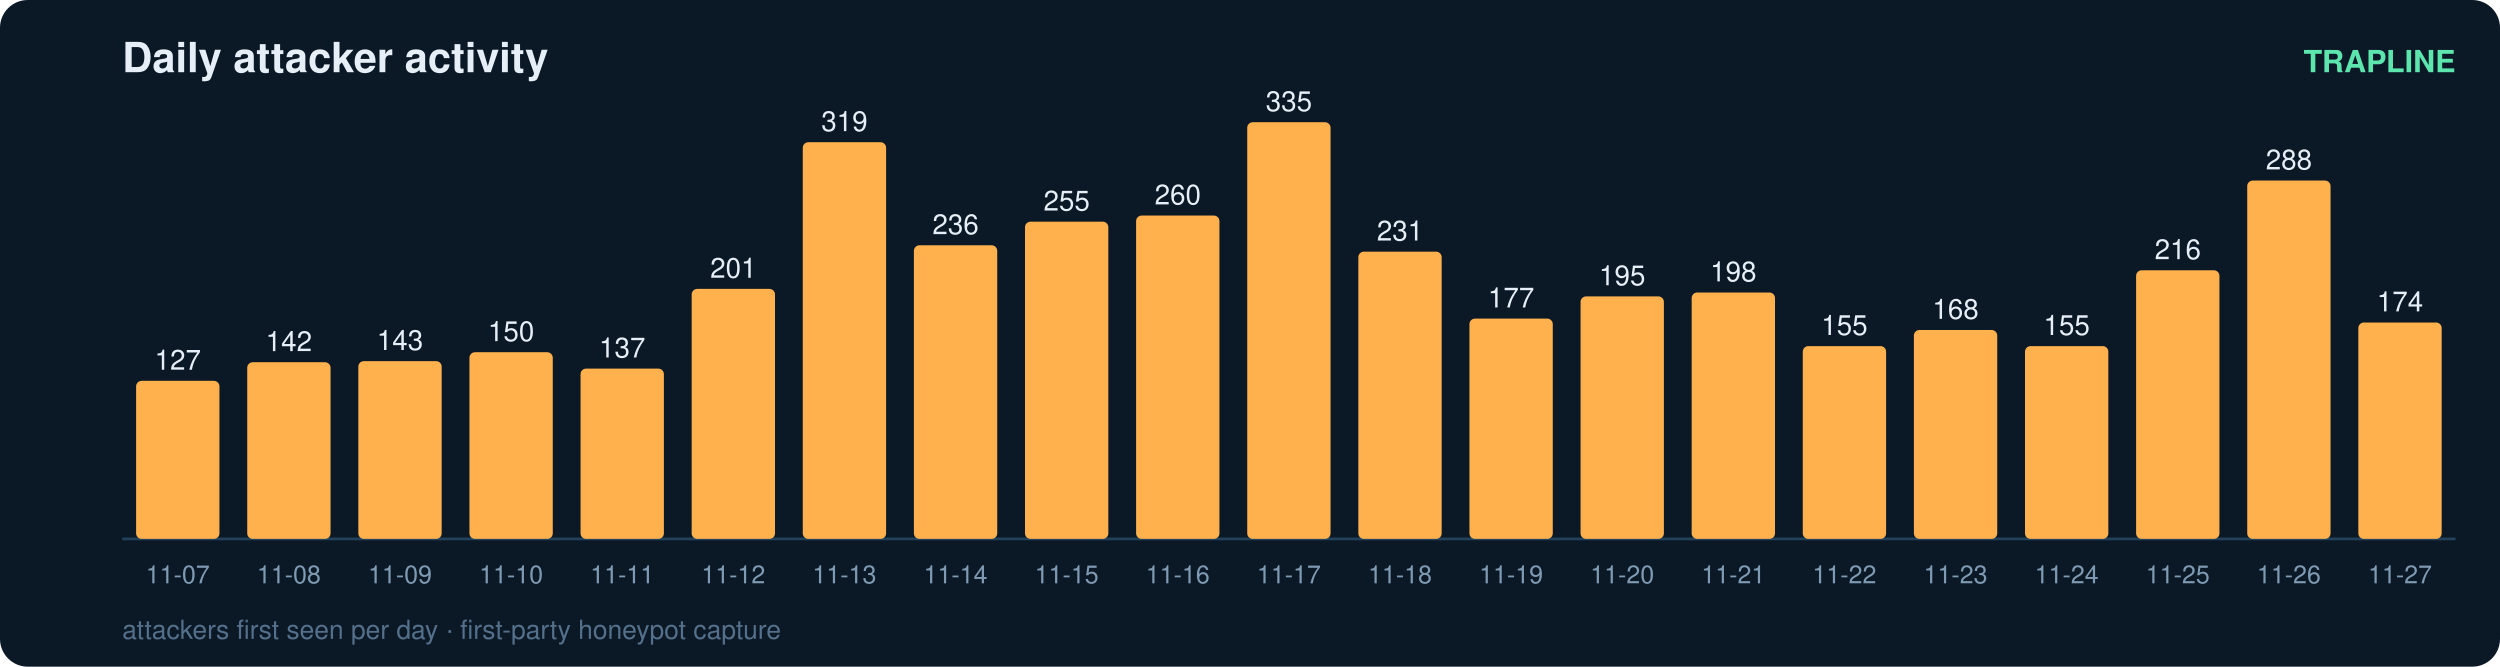
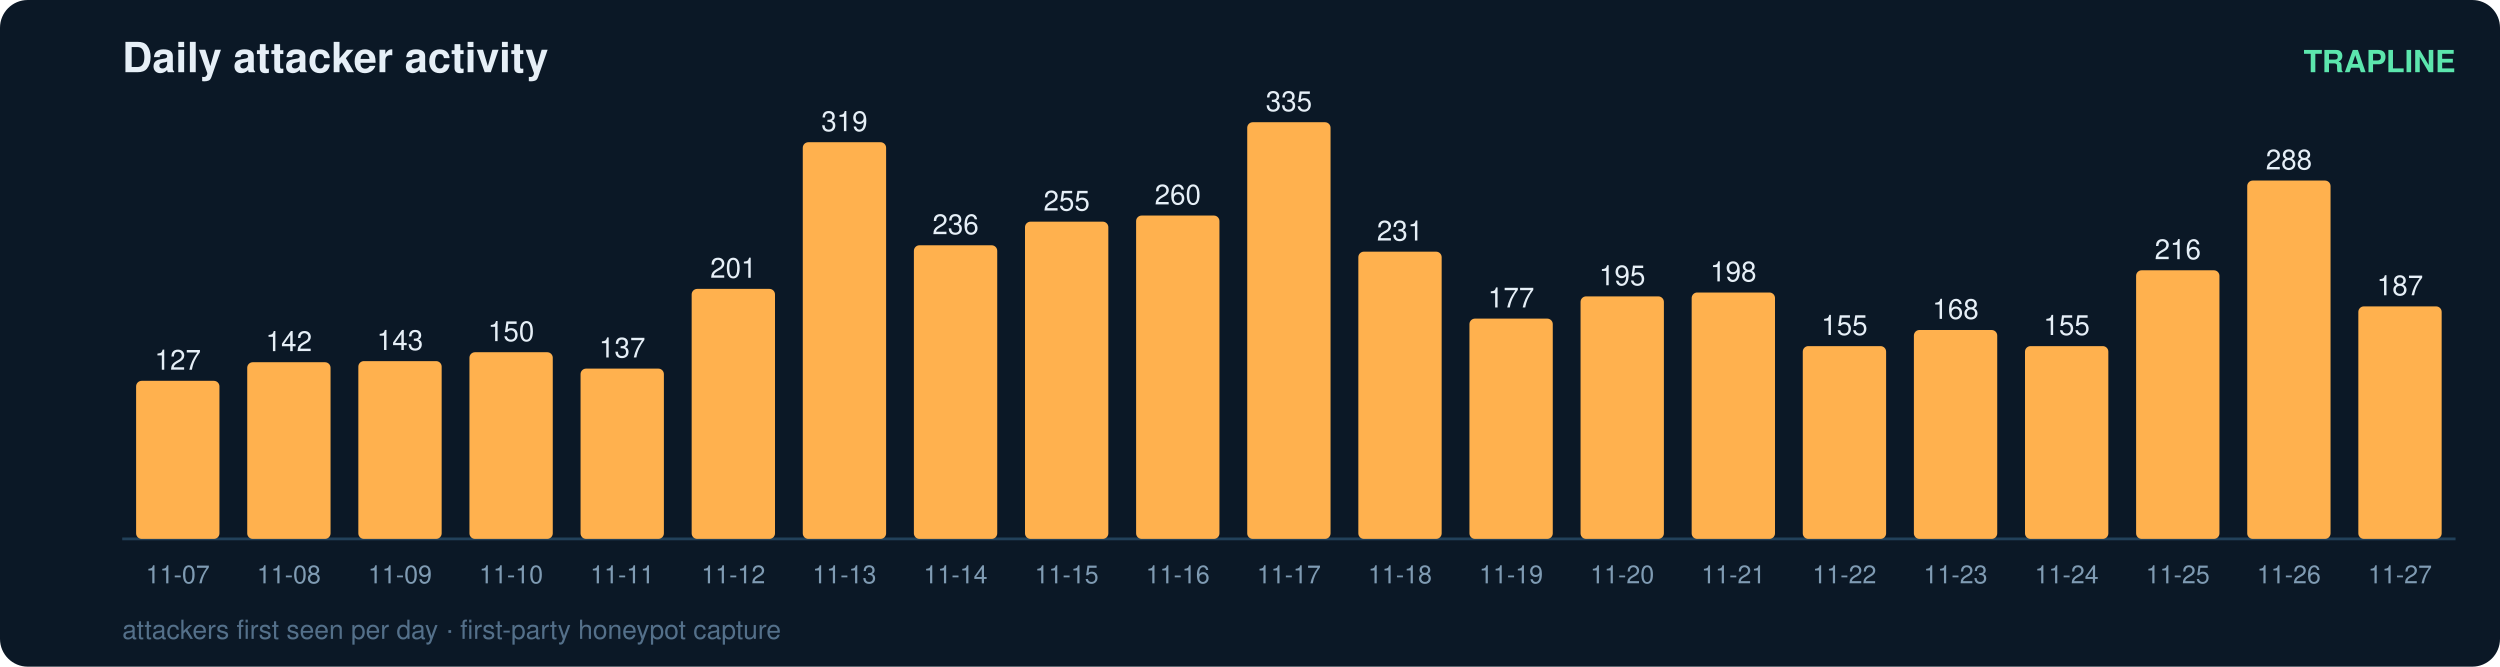
<svg xmlns="http://www.w3.org/2000/svg" width="900" height="240" viewBox="0 0 900 240" font-family="ui-sans-serif,Segoe UI,Helvetica,Arial">
  <rect width="900" height="240" rx="10" fill="#0b1826" />
  <text x="44" y="26" fill="#e6eff7" font-size="15" font-weight="700">Daily attacker activity</text>
  <text x="884" y="26" fill="#5ce6ad" font-size="11" text-anchor="end" font-weight="600">TRAPLINE</text>
  <line x1="44" y1="194" x2="884" y2="194" stroke="#22415a" stroke-width="1" />
  <rect x="49" y="137.1" width="30" height="56.9" rx="2" fill="#ffb14e" />
  <text x="64.0" y="133.1" fill="#e6eff7" font-size="10" text-anchor="middle" font-variant-numeric="tabular-nums">127</text>
  <text x="64.0" y="210.0" fill="#7f9bb3" font-size="9" text-anchor="middle">11-07</text>
  <rect x="89" y="130.4" width="30" height="63.6" rx="2" fill="#ffb14e" />
  <text x="104.0" y="126.4" fill="#e6eff7" font-size="10" text-anchor="middle" font-variant-numeric="tabular-nums">142</text>
  <text x="104.0" y="210.0" fill="#7f9bb3" font-size="9" text-anchor="middle">11-08</text>
  <rect x="129" y="130.0" width="30" height="64.0" rx="2" fill="#ffb14e" />
  <text x="144.0" y="126.0" fill="#e6eff7" font-size="10" text-anchor="middle" font-variant-numeric="tabular-nums">143</text>
  <text x="144.0" y="210.0" fill="#7f9bb3" font-size="9" text-anchor="middle">11-09</text>
  <rect x="169" y="126.8" width="30" height="67.2" rx="2" fill="#ffb14e" />
  <text x="184.0" y="122.8" fill="#e6eff7" font-size="10" text-anchor="middle" font-variant-numeric="tabular-nums">150</text>
  <text x="184.0" y="210.0" fill="#7f9bb3" font-size="9" text-anchor="middle">11-10</text>
  <rect x="209" y="132.7" width="30" height="61.3" rx="2" fill="#ffb14e" />
  <text x="224.0" y="128.7" fill="#e6eff7" font-size="10" text-anchor="middle" font-variant-numeric="tabular-nums">137</text>
  <text x="224.0" y="210.0" fill="#7f9bb3" font-size="9" text-anchor="middle">11-11</text>
  <rect x="249" y="104.0" width="30" height="90.0" rx="2" fill="#ffb14e" />
  <text x="264.0" y="100.0" fill="#e6eff7" font-size="10" text-anchor="middle" font-variant-numeric="tabular-nums">201</text>
  <text x="264.0" y="210.0" fill="#7f9bb3" font-size="9" text-anchor="middle">11-12</text>
  <rect x="289" y="51.2" width="30" height="142.8" rx="2" fill="#ffb14e" />
  <text x="304.0" y="47.2" fill="#e6eff7" font-size="10" text-anchor="middle" font-variant-numeric="tabular-nums">319</text>
  <text x="304.0" y="210.0" fill="#7f9bb3" font-size="9" text-anchor="middle">11-13</text>
  <rect x="329" y="88.3" width="30" height="105.7" rx="2" fill="#ffb14e" />
  <text x="344.0" y="84.3" fill="#e6eff7" font-size="10" text-anchor="middle" font-variant-numeric="tabular-nums">236</text>
  <text x="344.0" y="210.0" fill="#7f9bb3" font-size="9" text-anchor="middle">11-14</text>
  <rect x="369" y="79.8" width="30" height="114.2" rx="2" fill="#ffb14e" />
  <text x="384.0" y="75.8" fill="#e6eff7" font-size="10" text-anchor="middle" font-variant-numeric="tabular-nums">255</text>
  <text x="384.0" y="210.0" fill="#7f9bb3" font-size="9" text-anchor="middle">11-15</text>
  <rect x="409" y="77.6" width="30" height="116.4" rx="2" fill="#ffb14e" />
  <text x="424.0" y="73.6" fill="#e6eff7" font-size="10" text-anchor="middle" font-variant-numeric="tabular-nums">260</text>
  <text x="424.0" y="210.0" fill="#7f9bb3" font-size="9" text-anchor="middle">11-16</text>
  <rect x="449" y="44.0" width="30" height="150.0" rx="2" fill="#ffb14e" />
  <text x="464.0" y="40.0" fill="#e6eff7" font-size="10" text-anchor="middle" font-variant-numeric="tabular-nums">335</text>
  <text x="464.0" y="210.0" fill="#7f9bb3" font-size="9" text-anchor="middle">11-17</text>
  <rect x="489" y="90.6" width="30" height="103.4" rx="2" fill="#ffb14e" />
  <text x="504.0" y="86.6" fill="#e6eff7" font-size="10" text-anchor="middle" font-variant-numeric="tabular-nums">231</text>
  <text x="504.0" y="210.0" fill="#7f9bb3" font-size="9" text-anchor="middle">11-18</text>
  <rect x="529" y="114.7" width="30" height="79.3" rx="2" fill="#ffb14e" />
  <text x="544.0" y="110.7" fill="#e6eff7" font-size="10" text-anchor="middle" font-variant-numeric="tabular-nums">177</text>
  <text x="544.0" y="210.0" fill="#7f9bb3" font-size="9" text-anchor="middle">11-19</text>
  <rect x="569" y="106.7" width="30" height="87.3" rx="2" fill="#ffb14e" />
  <text x="584.0" y="102.7" fill="#e6eff7" font-size="10" text-anchor="middle" font-variant-numeric="tabular-nums">195</text>
  <text x="584.0" y="210.0" fill="#7f9bb3" font-size="9" text-anchor="middle">11-20</text>
  <rect x="609" y="105.3" width="30" height="88.7" rx="2" fill="#ffb14e" />
  <text x="624.0" y="101.3" fill="#e6eff7" font-size="10" text-anchor="middle" font-variant-numeric="tabular-nums">198</text>
  <text x="624.0" y="210.0" fill="#7f9bb3" font-size="9" text-anchor="middle">11-21</text>
  <rect x="649" y="124.6" width="30" height="69.4" rx="2" fill="#ffb14e" />
  <text x="664.0" y="120.6" fill="#e6eff7" font-size="10" text-anchor="middle" font-variant-numeric="tabular-nums">155</text>
  <text x="664.0" y="210.0" fill="#7f9bb3" font-size="9" text-anchor="middle">11-22</text>
  <rect x="689" y="118.8" width="30" height="75.2" rx="2" fill="#ffb14e" />
  <text x="704.0" y="114.8" fill="#e6eff7" font-size="10" text-anchor="middle" font-variant-numeric="tabular-nums">168</text>
  <text x="704.0" y="210.0" fill="#7f9bb3" font-size="9" text-anchor="middle">11-23</text>
  <rect x="729" y="124.6" width="30" height="69.4" rx="2" fill="#ffb14e" />
  <text x="744.0" y="120.6" fill="#e6eff7" font-size="10" text-anchor="middle" font-variant-numeric="tabular-nums">155</text>
  <text x="744.0" y="210.0" fill="#7f9bb3" font-size="9" text-anchor="middle">11-24</text>
  <rect x="769" y="97.3" width="30" height="96.7" rx="2" fill="#ffb14e" />
  <text x="784.0" y="93.3" fill="#e6eff7" font-size="10" text-anchor="middle" font-variant-numeric="tabular-nums">216</text>
  <text x="784.0" y="210.0" fill="#7f9bb3" font-size="9" text-anchor="middle">11-25</text>
  <rect x="809" y="65.0" width="30" height="129.0" rx="2" fill="#ffb14e" />
  <text x="824.0" y="61.0" fill="#e6eff7" font-size="10" text-anchor="middle" font-variant-numeric="tabular-nums">288</text>
  <text x="824.0" y="210.0" fill="#7f9bb3" font-size="9" text-anchor="middle">11-26</text>
-   <rect x="849" y="116.1" width="30" height="77.9" rx="2" fill="#ffb14e" />
-   <text x="864.0" y="112.1" fill="#e6eff7" font-size="10" text-anchor="middle" font-variant-numeric="tabular-nums">174</text>
+   <rect x="849" y="110.3" width="30" height="83.7" rx="2" fill="#ffb14e" />
+   <text x="864.0" y="106.3" fill="#e6eff7" font-size="10" text-anchor="middle" font-variant-numeric="tabular-nums">187</text>
  <text x="864.0" y="210.0" fill="#7f9bb3" font-size="9" text-anchor="middle">11-27</text>
  <text x="44" y="230" fill="#54708a" font-size="9.5">attackers first seen per day · first-party honeypot capture</text>
</svg>
